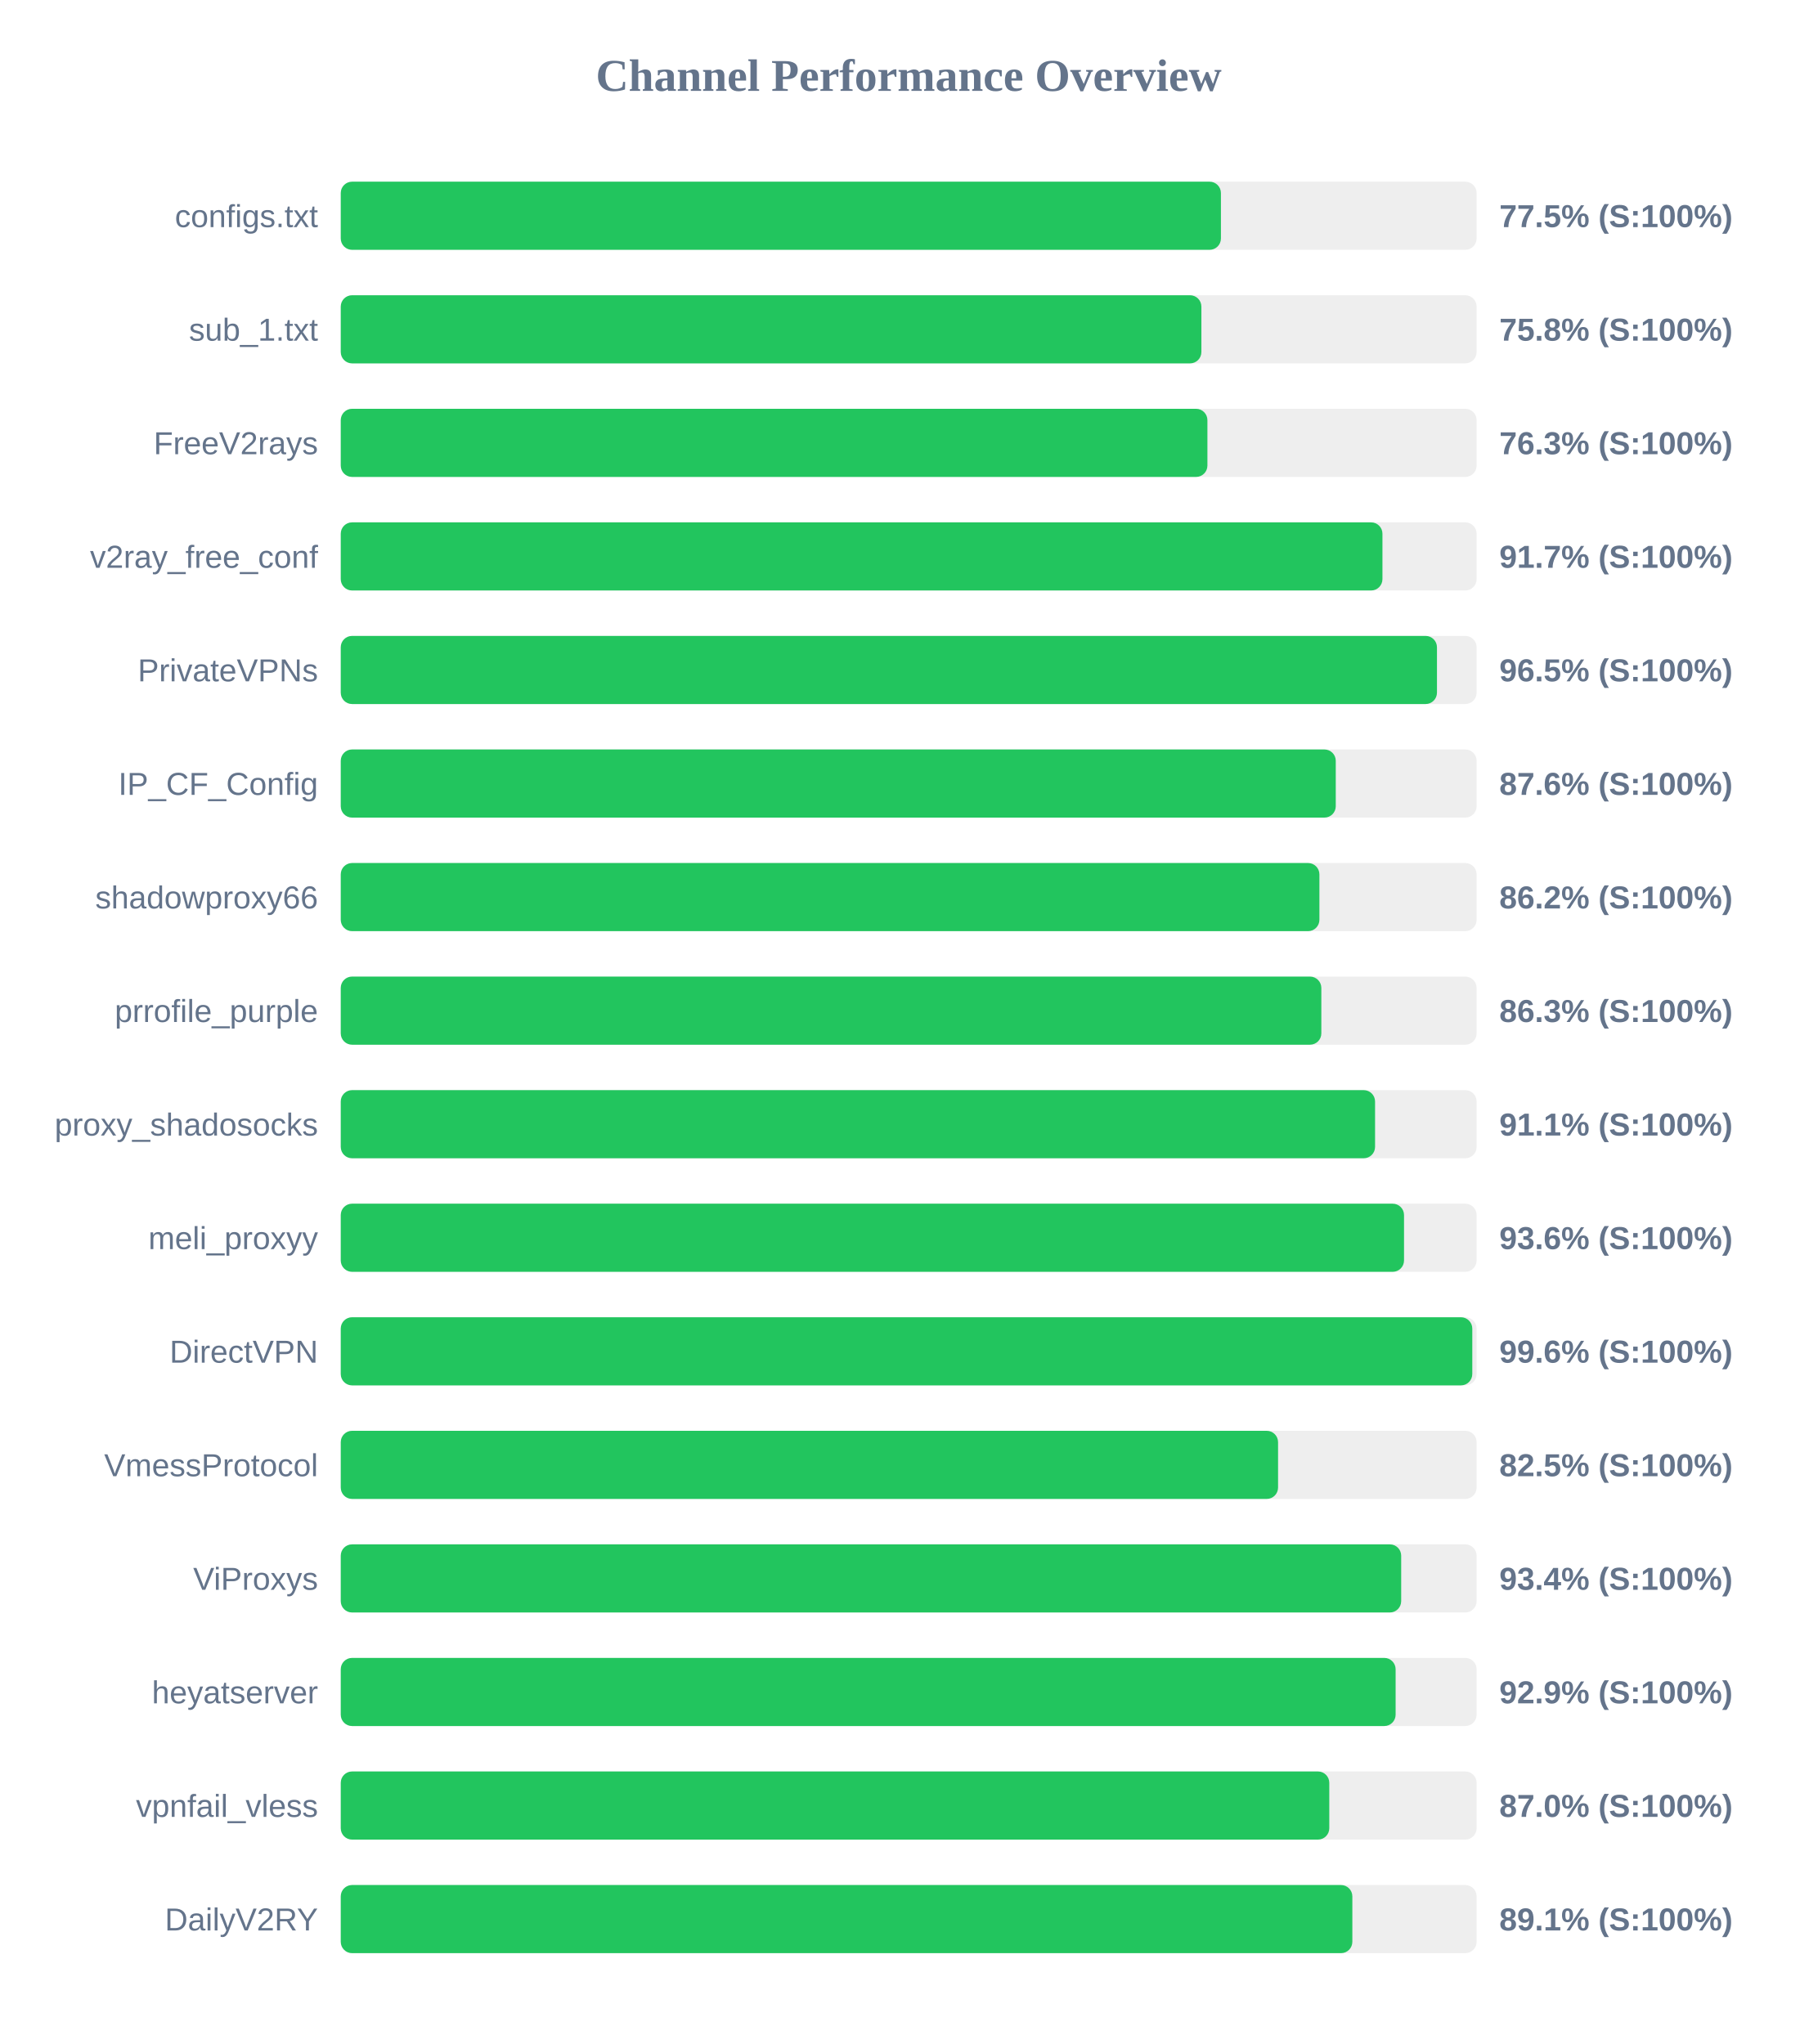
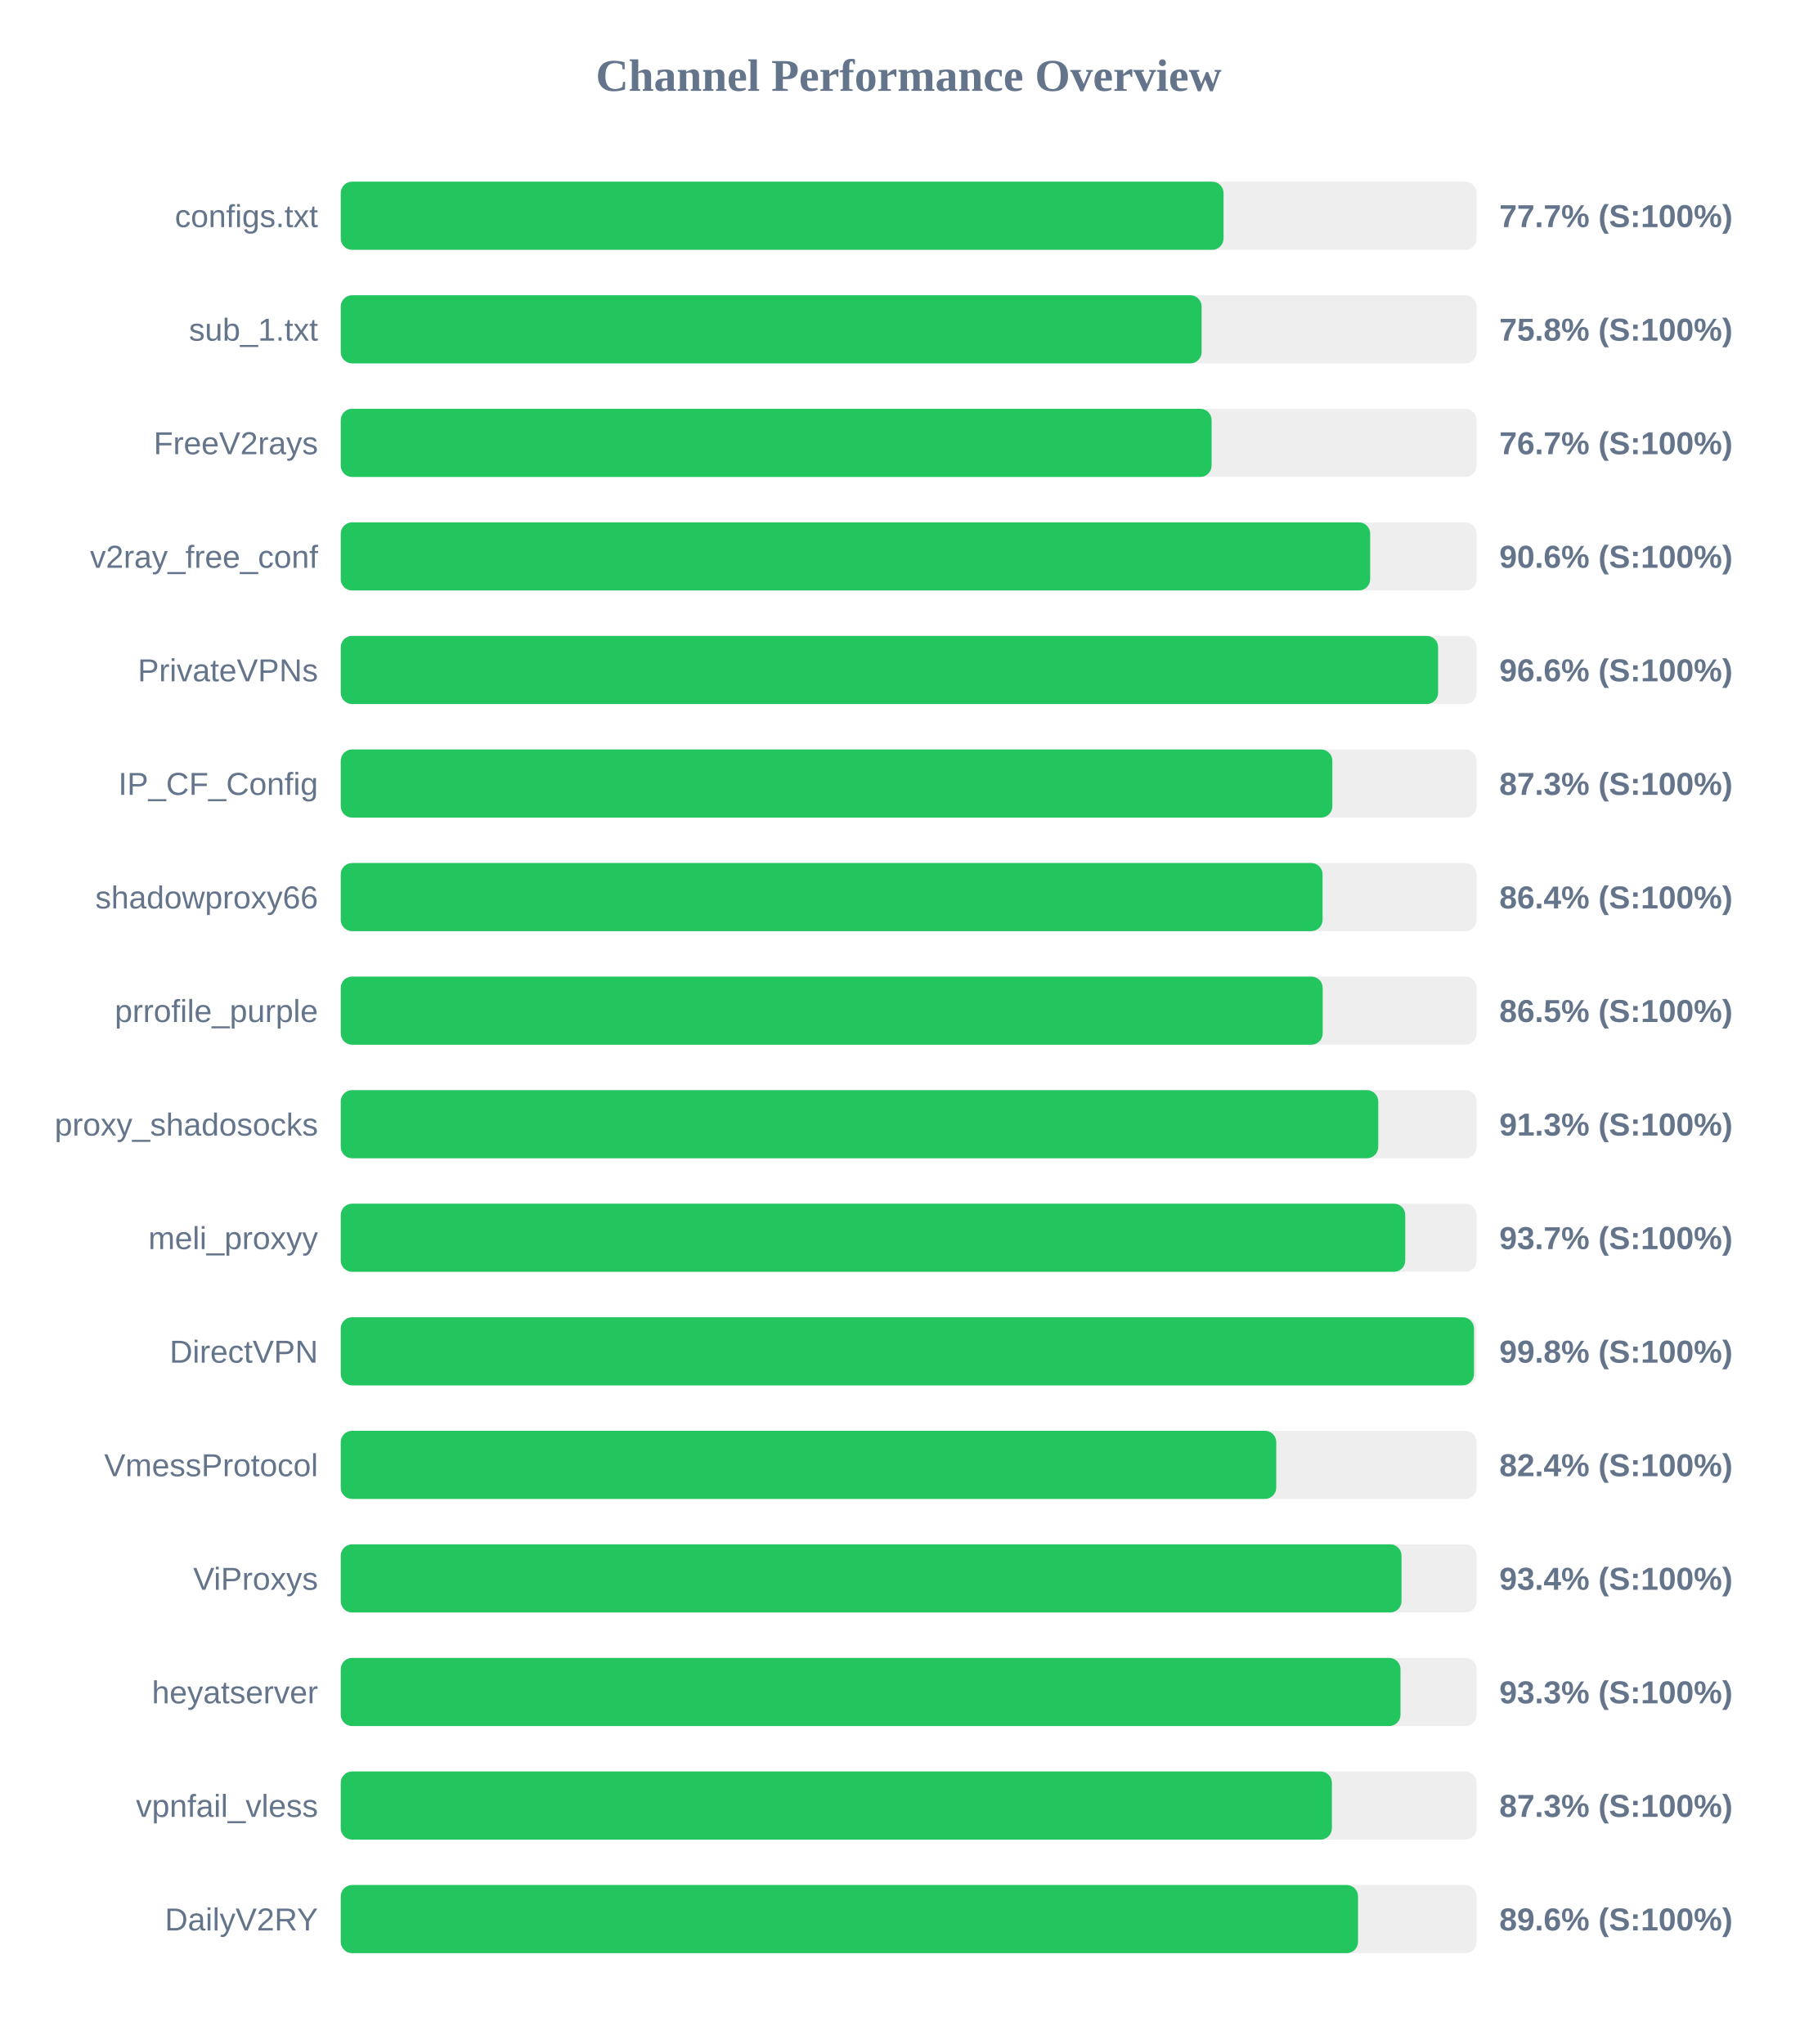
<svg xmlns="http://www.w3.org/2000/svg" width="800" height="900" version="1.1">
  <style>
        .row { font: 14px Arial; fill: #64748b; }
        .score { font: bold 14px Arial; fill: #64748b; }
    </style>
  <text x="400" y="40" text-anchor="middle" font-size="20px" font-weight="bold" fill="#64748b">Channel Performance Overview</text>
  <rect x="150" y="80" width="500" height="30" fill="#eee" rx="5" />
-   <rect x="150" y="80" width="387.45" height="30" fill="#22c55e" rx="5" />
+   <rect x="150" y="80" width="388.6" height="30" fill="#22c55e" rx="5" />
  <text x="140" y="100" text-anchor="end" class="row">configs.txt</text>
-   <text x="660" y="100" text-anchor="start" class="score">77.5% (S:100%)</text>
+   <text x="660" y="100" text-anchor="start" class="score">77.7% (S:100%)</text>
  <rect x="150" y="130" width="500" height="30" fill="#eee" rx="5" />
-   <rect x="150" y="130" width="378.85" height="30" fill="#22c55e" rx="5" />
+   <rect x="150" y="130" width="378.95" height="30" fill="#22c55e" rx="5" />
  <text x="140" y="150" text-anchor="end" class="row">sub_1.txt</text>
  <text x="660" y="150" text-anchor="start" class="score">75.8% (S:100%)</text>
  <rect x="150" y="180" width="500" height="30" fill="#eee" rx="5" />
-   <rect x="150" y="180" width="381.5" height="30" fill="#22c55e" rx="5" />
+   <rect x="150" y="180" width="383.35" height="30" fill="#22c55e" rx="5" />
  <text x="140" y="200" text-anchor="end" class="row">FreeV2rays</text>
-   <text x="660" y="200" text-anchor="start" class="score">76.3% (S:100%)</text>
+   <text x="660" y="200" text-anchor="start" class="score">76.7% (S:100%)</text>
  <rect x="150" y="230" width="500" height="30" fill="#eee" rx="5" />
-   <rect x="150" y="230" width="458.55" height="30" fill="#22c55e" rx="5" />
+   <rect x="150" y="230" width="453.15" height="30" fill="#22c55e" rx="5" />
  <text x="140" y="250" text-anchor="end" class="row">v2ray_free_conf</text>
-   <text x="660" y="250" text-anchor="start" class="score">91.7% (S:100%)</text>
+   <text x="660" y="250" text-anchor="start" class="score">90.6% (S:100%)</text>
  <rect x="150" y="280" width="500" height="30" fill="#eee" rx="5" />
-   <rect x="150" y="280" width="482.55" height="30" fill="#22c55e" rx="5" />
+   <rect x="150" y="280" width="483.05" height="30" fill="#22c55e" rx="5" />
  <text x="140" y="300" text-anchor="end" class="row">PrivateVPNs</text>
-   <text x="660" y="300" text-anchor="start" class="score">96.5% (S:100%)</text>
+   <text x="660" y="300" text-anchor="start" class="score">96.6% (S:100%)</text>
  <rect x="150" y="330" width="500" height="30" fill="#eee" rx="5" />
-   <rect x="150" y="330" width="438.0" height="30" fill="#22c55e" rx="5" />
+   <rect x="150" y="330" width="436.5" height="30" fill="#22c55e" rx="5" />
  <text x="140" y="350" text-anchor="end" class="row">IP_CF_Config</text>
-   <text x="660" y="350" text-anchor="start" class="score">87.6% (S:100%)</text>
+   <text x="660" y="350" text-anchor="start" class="score">87.3% (S:100%)</text>
  <rect x="150" y="380" width="500" height="30" fill="#eee" rx="5" />
-   <rect x="150" y="380" width="430.8" height="30" fill="#22c55e" rx="5" />
+   <rect x="150" y="380" width="432.2" height="30" fill="#22c55e" rx="5" />
  <text x="140" y="400" text-anchor="end" class="row">shadowproxy66</text>
-   <text x="660" y="400" text-anchor="start" class="score">86.2% (S:100%)</text>
+   <text x="660" y="400" text-anchor="start" class="score">86.4% (S:100%)</text>
  <rect x="150" y="430" width="500" height="30" fill="#eee" rx="5" />
-   <rect x="150" y="430" width="431.65" height="30" fill="#22c55e" rx="5" />
+   <rect x="150" y="430" width="432.25" height="30" fill="#22c55e" rx="5" />
  <text x="140" y="450" text-anchor="end" class="row">prrofile_purple</text>
-   <text x="660" y="450" text-anchor="start" class="score">86.3% (S:100%)</text>
+   <text x="660" y="450" text-anchor="start" class="score">86.5% (S:100%)</text>
  <rect x="150" y="480" width="500" height="30" fill="#eee" rx="5" />
-   <rect x="150" y="480" width="455.3" height="30" fill="#22c55e" rx="5" />
+   <rect x="150" y="480" width="456.7" height="30" fill="#22c55e" rx="5" />
  <text x="140" y="500" text-anchor="end" class="row">proxy_shadosocks</text>
-   <text x="660" y="500" text-anchor="start" class="score">91.1% (S:100%)</text>
+   <text x="660" y="500" text-anchor="start" class="score">91.3% (S:100%)</text>
  <rect x="150" y="530" width="500" height="30" fill="#eee" rx="5" />
-   <rect x="150" y="530" width="468.05" height="30" fill="#22c55e" rx="5" />
+   <rect x="150" y="530" width="468.6" height="30" fill="#22c55e" rx="5" />
  <text x="140" y="550" text-anchor="end" class="row">meli_proxyy</text>
-   <text x="660" y="550" text-anchor="start" class="score">93.6% (S:100%)</text>
+   <text x="660" y="550" text-anchor="start" class="score">93.7% (S:100%)</text>
  <rect x="150" y="580" width="500" height="30" fill="#eee" rx="5" />
-   <rect x="150" y="580" width="498.1" height="30" fill="#22c55e" rx="5" />
+   <rect x="150" y="580" width="498.85" height="30" fill="#22c55e" rx="5" />
  <text x="140" y="600" text-anchor="end" class="row">DirectVPN</text>
-   <text x="660" y="600" text-anchor="start" class="score">99.6% (S:100%)</text>
+   <text x="660" y="600" text-anchor="start" class="score">99.8% (S:100%)</text>
  <rect x="150" y="630" width="500" height="30" fill="#eee" rx="5" />
-   <rect x="150" y="630" width="412.6" height="30" fill="#22c55e" rx="5" />
+   <rect x="150" y="630" width="411.8" height="30" fill="#22c55e" rx="5" />
  <text x="140" y="650" text-anchor="end" class="row">VmessProtocol</text>
-   <text x="660" y="650" text-anchor="start" class="score">82.5% (S:100%)</text>
+   <text x="660" y="650" text-anchor="start" class="score">82.4% (S:100%)</text>
  <rect x="150" y="680" width="500" height="30" fill="#eee" rx="5" />
-   <rect x="150" y="680" width="466.8" height="30" fill="#22c55e" rx="5" />
+   <rect x="150" y="680" width="466.95" height="30" fill="#22c55e" rx="5" />
  <text x="140" y="700" text-anchor="end" class="row">ViProxys</text>
  <text x="660" y="700" text-anchor="start" class="score">93.4% (S:100%)</text>
  <rect x="150" y="730" width="500" height="30" fill="#eee" rx="5" />
-   <rect x="150" y="730" width="464.35" height="30" fill="#22c55e" rx="5" />
+   <rect x="150" y="730" width="466.5" height="30" fill="#22c55e" rx="5" />
  <text x="140" y="750" text-anchor="end" class="row">heyatserver</text>
-   <text x="660" y="750" text-anchor="start" class="score">92.9% (S:100%)</text>
+   <text x="660" y="750" text-anchor="start" class="score">93.3% (S:100%)</text>
  <rect x="150" y="780" width="500" height="30" fill="#eee" rx="5" />
-   <rect x="150" y="780" width="435.15" height="30" fill="#22c55e" rx="5" />
+   <rect x="150" y="780" width="436.3" height="30" fill="#22c55e" rx="5" />
  <text x="140" y="800" text-anchor="end" class="row">vpnfail_vless</text>
-   <text x="660" y="800" text-anchor="start" class="score">87.0% (S:100%)</text>
+   <text x="660" y="800" text-anchor="start" class="score">87.3% (S:100%)</text>
  <rect x="150" y="830" width="500" height="30" fill="#eee" rx="5" />
-   <rect x="150" y="830" width="445.3" height="30" fill="#22c55e" rx="5" />
+   <rect x="150" y="830" width="447.8" height="30" fill="#22c55e" rx="5" />
  <text x="140" y="850" text-anchor="end" class="row">DailyV2RY</text>
-   <text x="660" y="850" text-anchor="start" class="score">89.1% (S:100%)</text>
+   <text x="660" y="850" text-anchor="start" class="score">89.6% (S:100%)</text>
</svg>
